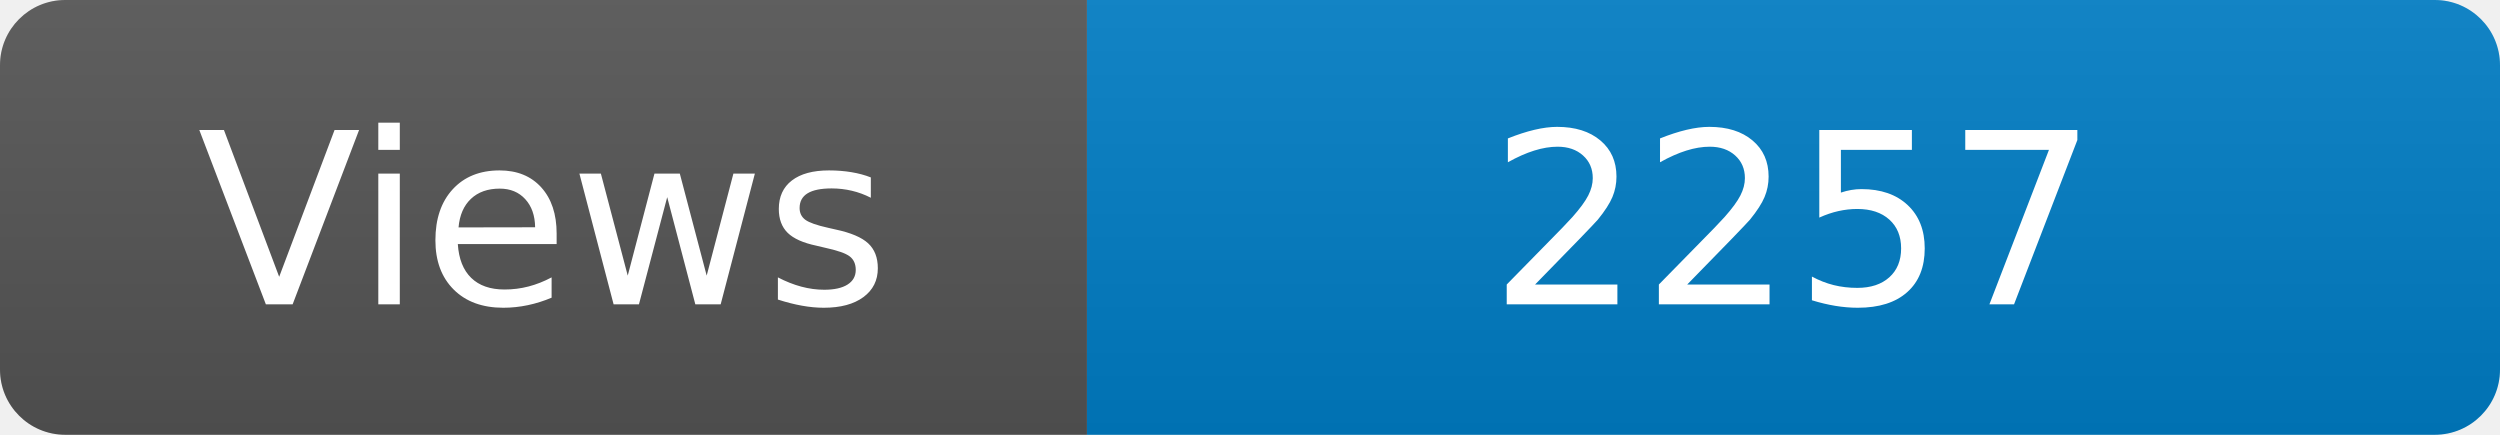
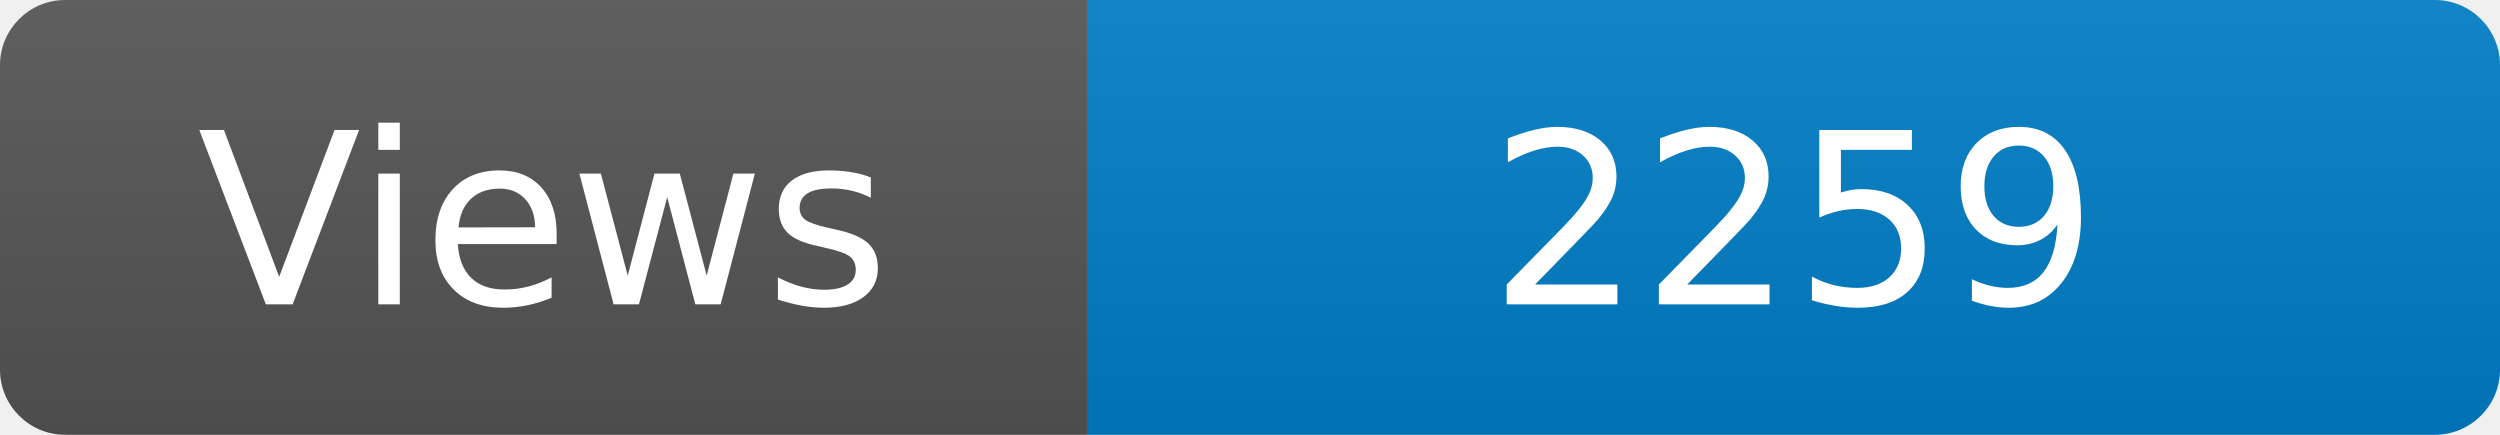
<svg xmlns="http://www.w3.org/2000/svg" width="115" height="20" role="img" aria-label="Maintained?: yes">
  <linearGradient id="s" x2="0" y2="100%">
    <stop offset="0" stop-color="#bbb" stop-opacity=".1" />
    <stop offset="1" stop-opacity=".1" />
  </linearGradient>
  <clipPath id="r">
    <rect width="115" height="20" rx="3" fill="#fff" />
  </clipPath>
  <g clip-path="url(#r)">
    <rect width="50" height="20" fill="#555" />
    <rect x="50" width="160" height="20" fill="#007ec6" />
    <rect width="115" height="20" fill="url(#s)" />
  </g>
  <g fill="#fff" text-anchor="middle" font-family="Verdana,Geneva,DejaVu Sans,sans-serif" font-size="110">
    <text x="250" y="140" transform="scale(.1)" fill="#fff">Views</text>
-     <text x="825" y="140" transform="scale(.1)" fill="#fff">2257</text>
+     <text x="825" y="140" transform="scale(.1)" fill="#fff">2259</text>
  </g>
</svg>
